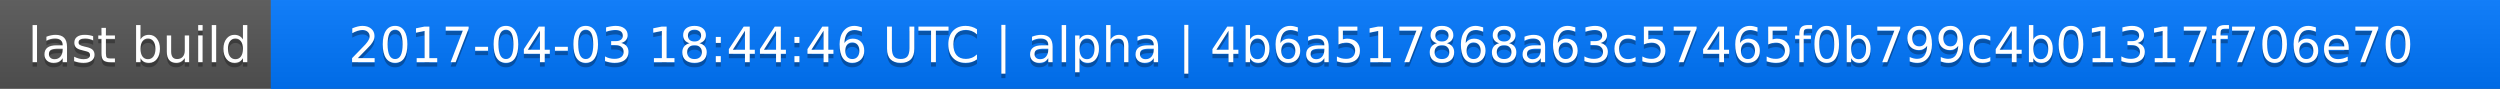
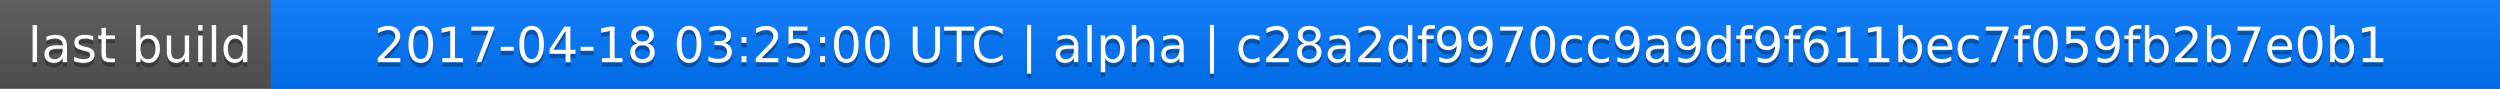
<svg xmlns="http://www.w3.org/2000/svg" width="563" height="20">
  <linearGradient id="a" x2="0" y2="100%">
    <stop offset="0" stop-color="#bbb" stop-opacity=".1" />
    <stop offset="1" stop-opacity=".1" />
  </linearGradient>
  <rect rx="0" width="563" height="20" fill="#555" />
  <rect rx="0" x="61" width="502" height="20" fill="#07f" />
  <path fill="#07f" d="M61 0h4v20h-4z" />
  <rect rx="0" width="563" height="20" fill="url(#a)" />
  <g fill="#fff" text-anchor="middle" font-family="DejaVu Sans,Verdana,Geneva,sans-serif" font-size="11">
    <text x="31.5" y="15" fill="#010101" fill-opacity=".3">last build</text>
    <text x="31.5" y="14">last build</text>
-     <text x="311" y="15" fill="#010101" fill-opacity=".3">2017-04-03 18:44:46 UTC | alpha | 4b6a517868a63c57465f0b799c4b01317f706e70</text>
-     <text x="311" y="14">2017-04-03 18:44:46 UTC | alpha | 4b6a517868a63c57465f0b799c4b01317f706e70</text>
+     <text x="311" y="15" fill="#010101" fill-opacity=".3">2017-04-18 03:25:00 UTC | alpha | c28a2df9970cc9a9df9f611bec7f059fb2b7e0b1</text>
+     <text x="311" y="14">2017-04-18 03:25:00 UTC | alpha | c28a2df9970cc9a9df9f611bec7f059fb2b7e0b1</text>
  </g>
</svg>
